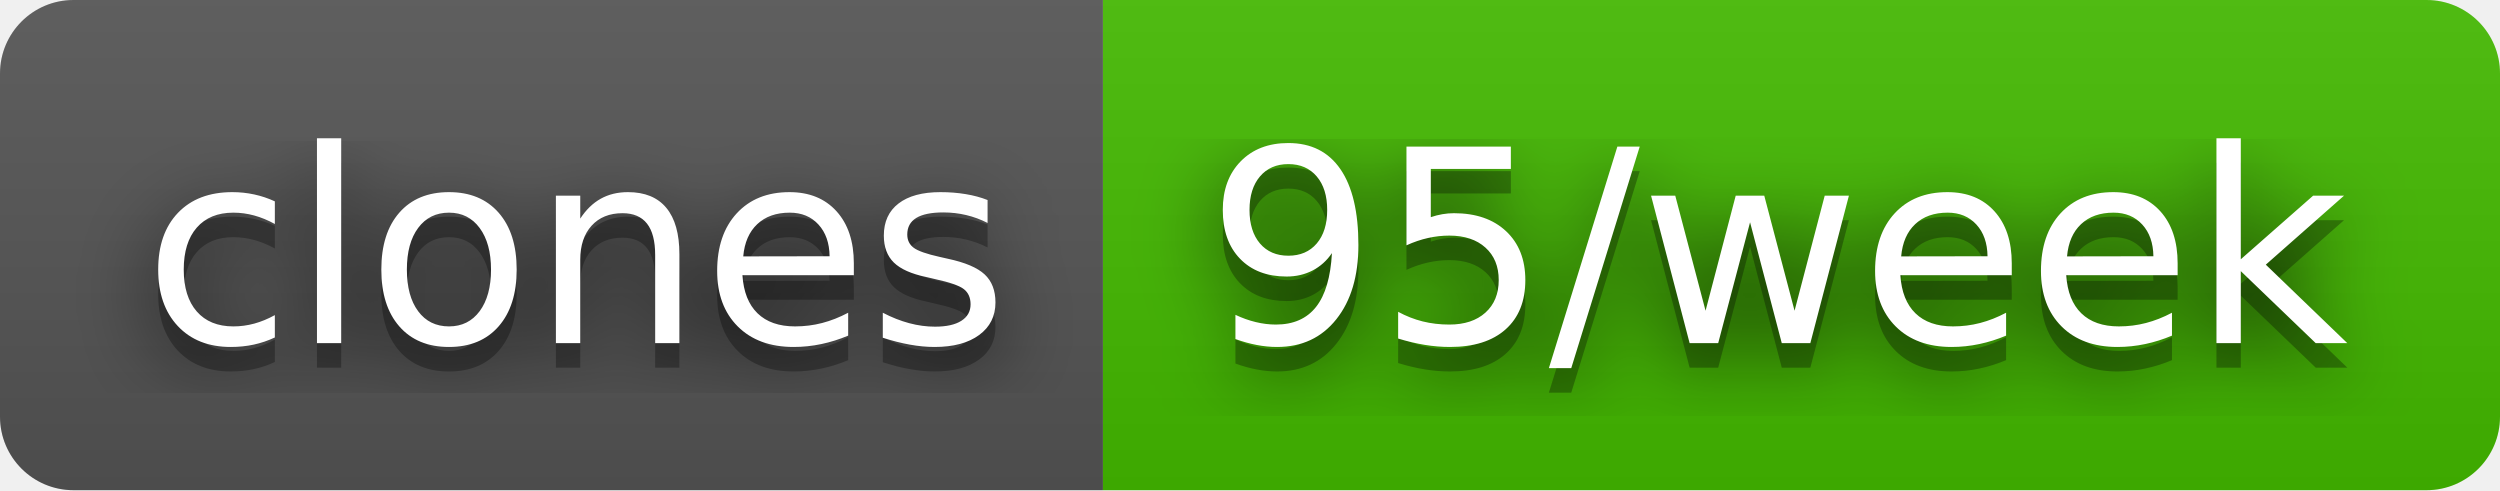
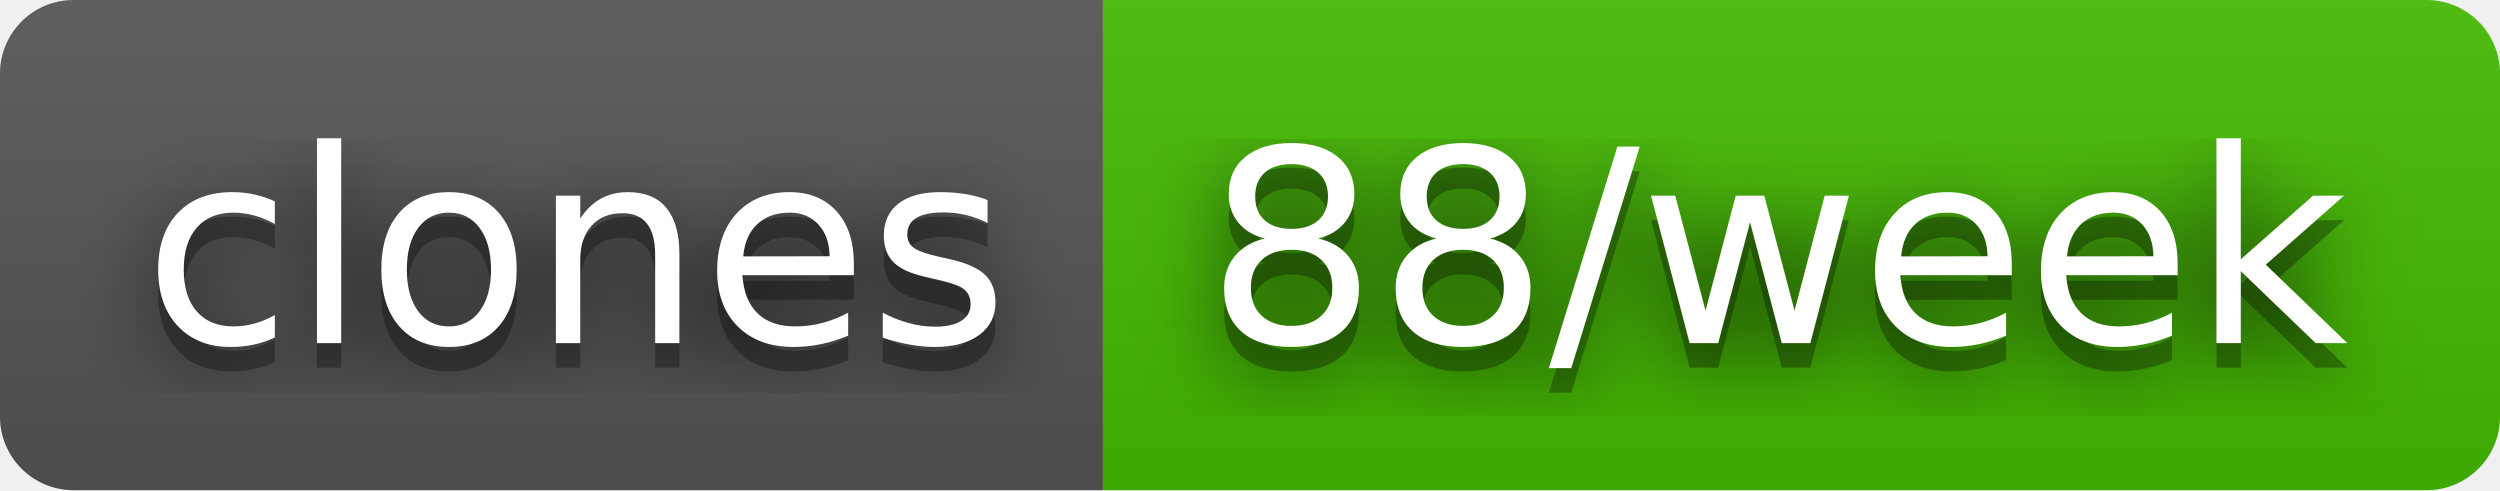
- <svg xmlns="http://www.w3.org/2000/svg" width="102" height="20" role="img" aria-label="clones: 95/week">
+ <svg xmlns="http://www.w3.org/2000/svg" width="102" height="20" role="img" aria-label="clones: 88/week">
  <filter id="blur">
    <feGaussianBlur stdDeviation="16" />
  </filter>
  <linearGradient id="s" x2="0" y2="100%">
    <stop offset="0" stop-color="#bbb" stop-opacity=".1" />
    <stop offset="1" stop-opacity=".1" />
  </linearGradient>
  <clipPath id="r">
    <rect width="102" height="20" rx="3" />
  </clipPath>
  <g clip-path="url(#r)">
    <rect width="45" height="20" fill="#555" />
    <rect x="45" width="57" height="20" fill="#4b0" />
    <rect width="102" height="20" fill="url(#s)" />
  </g>
  <g fill="#fff" text-anchor="middle" font-family="Verdana,Geneva,DejaVu Sans,sans-serif" text-rendering="geometricPrecision" font-size="110">
    <g transform="scale(.1)">
      <g aria-hidden="true" fill="#010101">
        <text x="235" y="150" fill-opacity=".8" filter="url(#blur)" textLength="350">clones</text>
        <text x="235" y="150" fill-opacity=".3" textLength="350">clones</text>
      </g>
      <text x="235" y="140" textLength="350">clones</text>
    </g>
    <g transform="scale(.1)">
      <g aria-hidden="true" fill="#010101">
-         <text x="725" y="150" fill-opacity=".8" filter="url(#blur)" textLength="470">95/week</text>
-         <text x="725" y="150" fill-opacity=".3" textLength="470">95/week</text>
+         <text x="725" y="150" fill-opacity=".8" filter="url(#blur)" textLength="470">88/week</text>
+         <text x="725" y="150" fill-opacity=".3" textLength="470">88/week</text>
      </g>
-       <text x="725" y="140" textLength="470">95/week</text>
+       <text x="725" y="140" textLength="470">88/week</text>
    </g>
  </g>
</svg>
